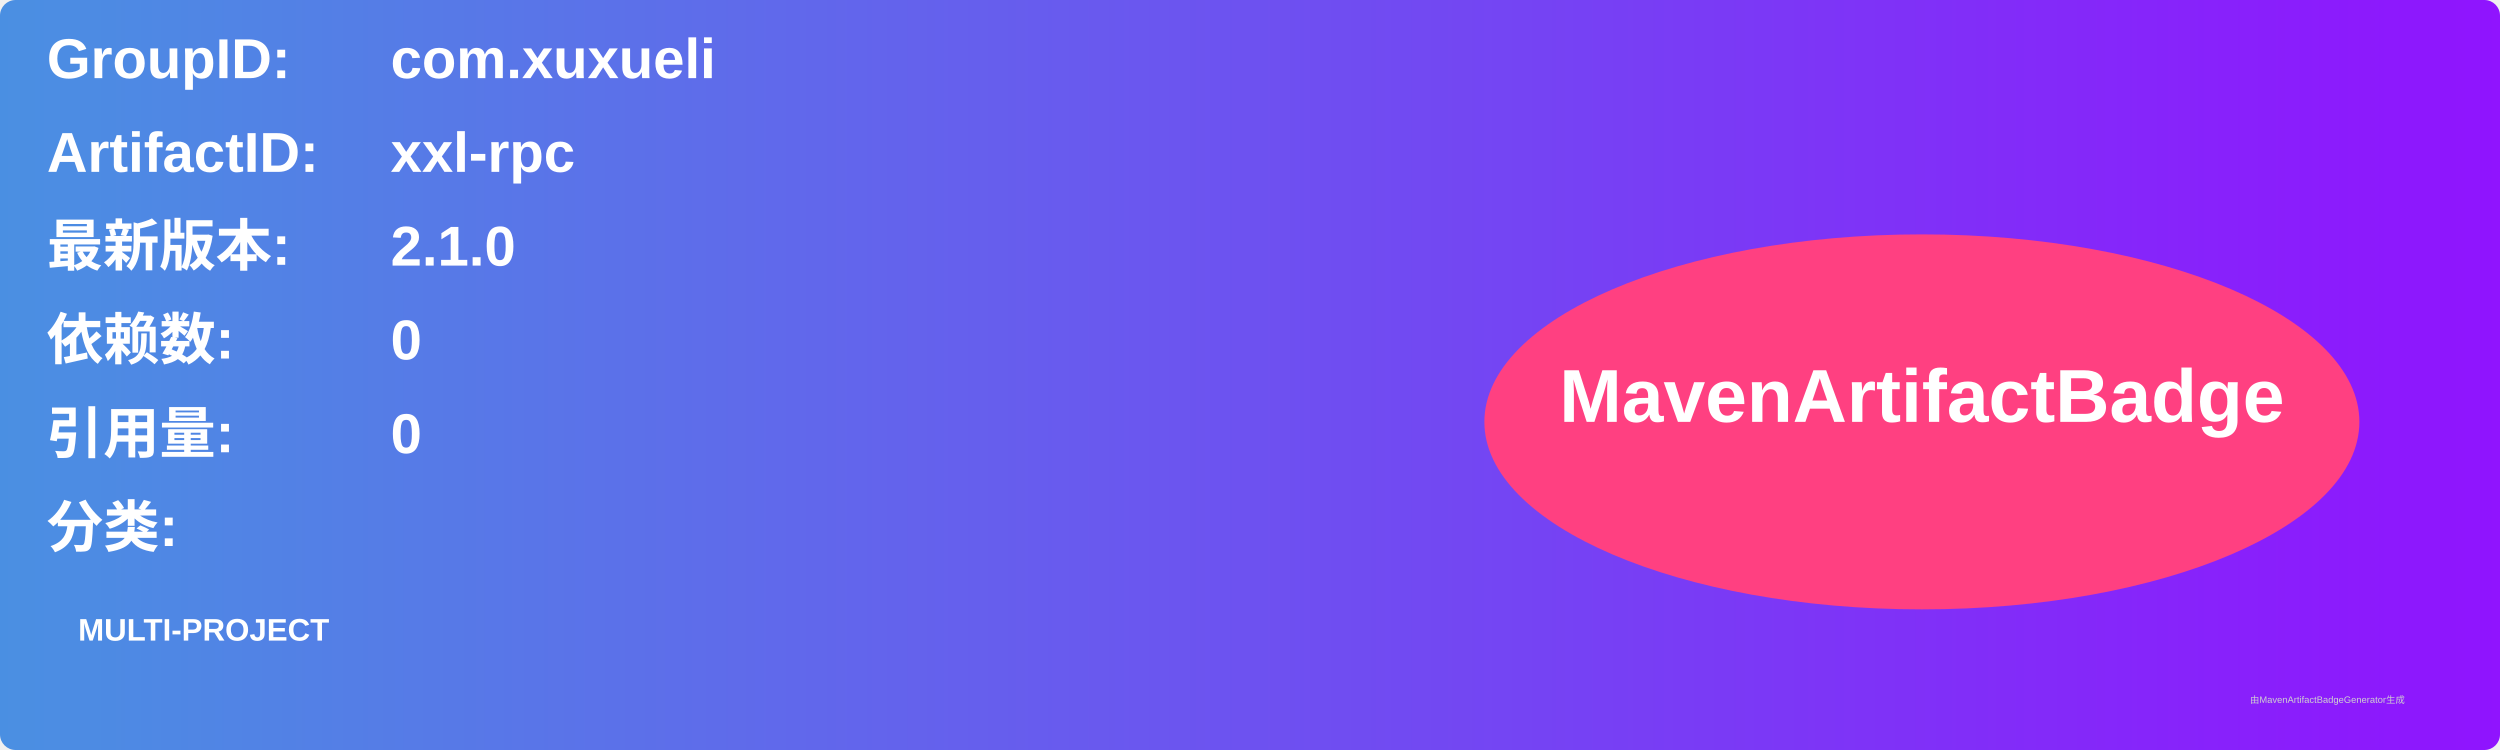
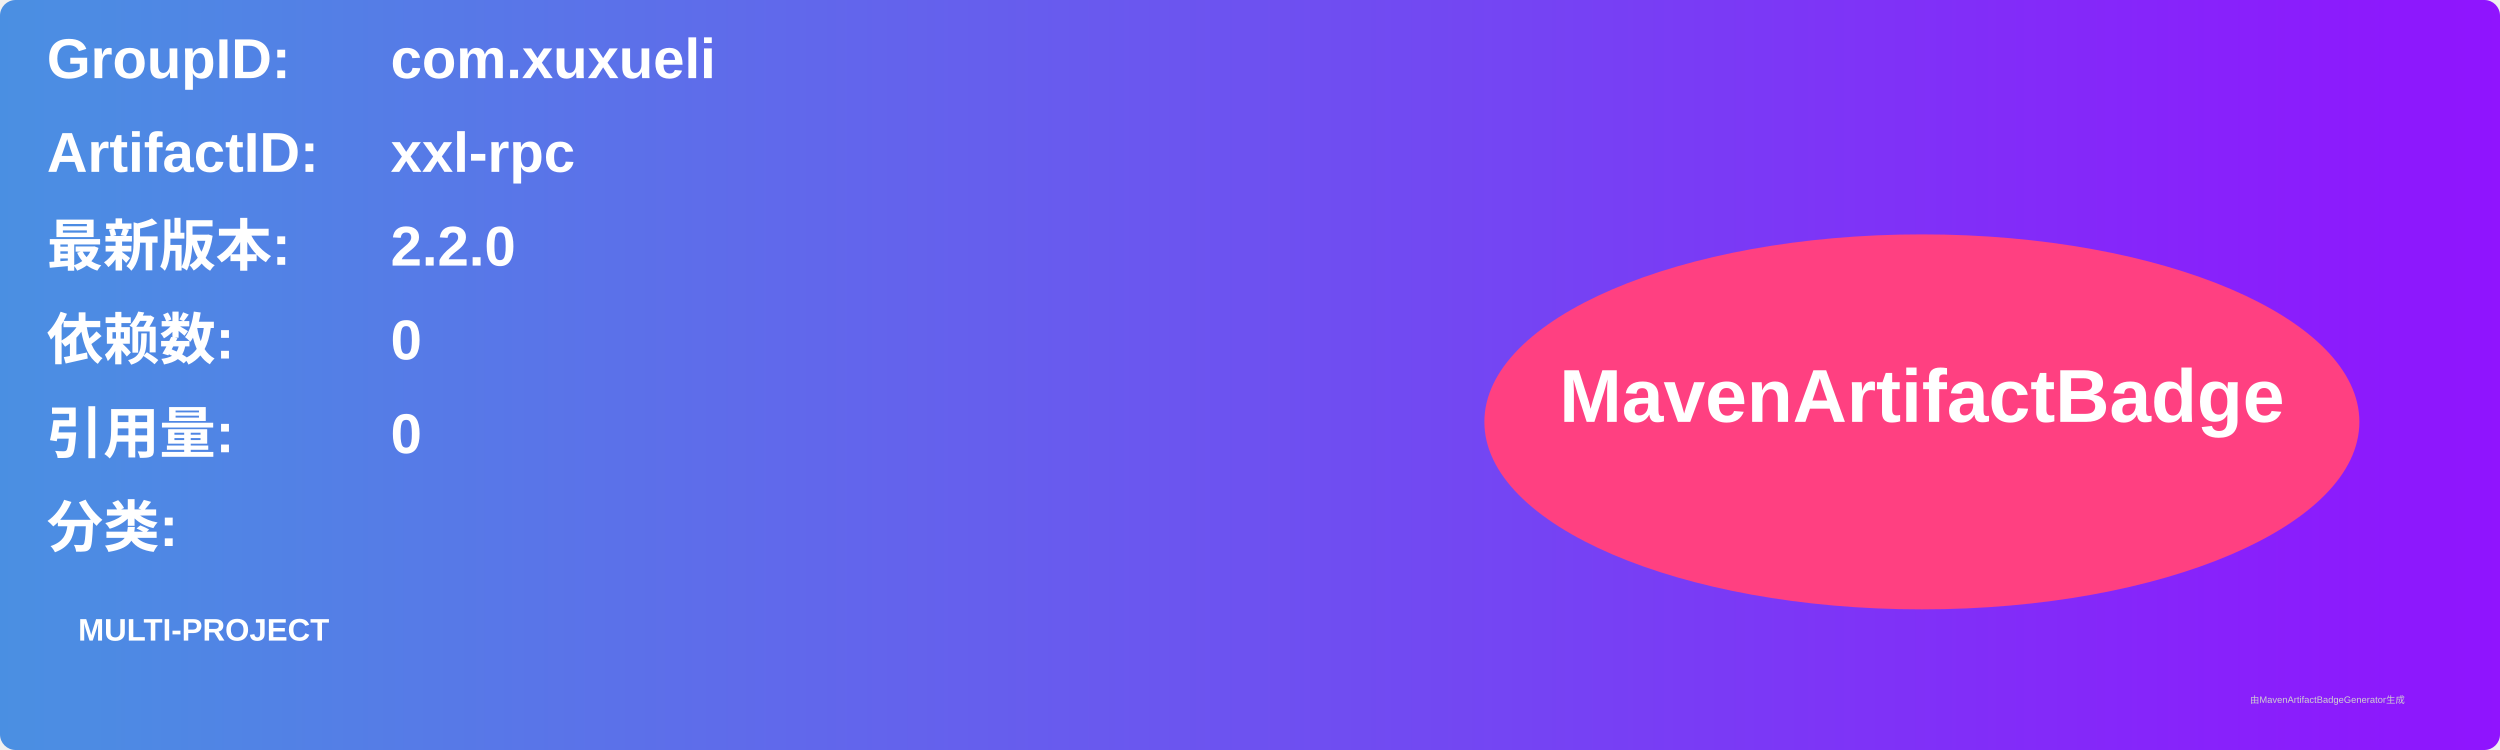
<svg xmlns="http://www.w3.org/2000/svg" width="800" height="240" viewBox="0 0 800 240">
  <linearGradient id="grad" x1="0%" y1="0%" x2="100%" y2="0%">
    <stop offset="0%" stop-color="#4a90e2" />
    <stop offset="100%" stop-color="#9013fe" />
  </linearGradient>
  <rect width="100%" height="100%" rx="5" ry="5" fill="url(#grad)" />
  <g transform="translate(15, 15)">
    <text x="0" y="10" font-family="Arial" font-size="18" fill="white" font-weight="bold" width="260">GroupID:</text>
    <text x="110" y="10" font-family="Arial" font-size="18" fill="white" font-weight="bold" width="460">com.xuxueli</text>
    <text x="0" y="40" font-family="Arial" font-size="18" fill="white" font-weight="bold" width="260">ArtifactID:</text>
    <text x="110" y="40" font-family="Arial" font-size="18" fill="white" font-weight="bold" width="460">xxl-rpc</text>
    <text x="0" y="70" font-family="Arial" font-size="18" fill="white" font-weight="bold">最新版本:</text>
    <text x="110" y="70" font-family="Arial" font-size="18" fill="white" font-weight="bold">
-       <tspan font-weight="bold">2.1.0</tspan>
+       <tspan font-weight="bold">2.2.0</tspan>
    </text>
    <text x="0" y="100" font-family="Arial" font-size="18" fill="white" font-weight="bold">依赖数: </text>
    <text x="110" y="100" font-family="Arial" font-size="18" fill="white">
      <tspan font-weight="bold">0</tspan>
    </text>
    <text x="0" y="130" font-family="Arial" font-size="18" fill="white" font-weight="bold">引用量: </text>
    <text x="110" y="130" font-family="Arial" font-size="18" fill="white">
      <tspan font-weight="bold">0</tspan>
    </text>
    <text x="0" y="160" font-family="Arial" font-size="18" fill="white" font-weight="bold">分类:</text>
    <text x="10" y="190" font-family="Arial" font-size="10" fill="white">
      <tspan font-weight="bold">MULTI-PROJECT</tspan>
    </text>
    <ellipse cx="600" cy="120" rx="140" ry="60" fill="#ff4081" />
    <text x="600" y="120" text-anchor="middle" font-family="Arial" font-size="24" fill="white" font-weight="bold">MavenArtifactBadge</text>
  </g>
  <text x="720" y="225" font-family="Arial" font-size="3" fill="#d0d0d0">由MavenArtifactBadgeGenerator生成</text>
</svg>
